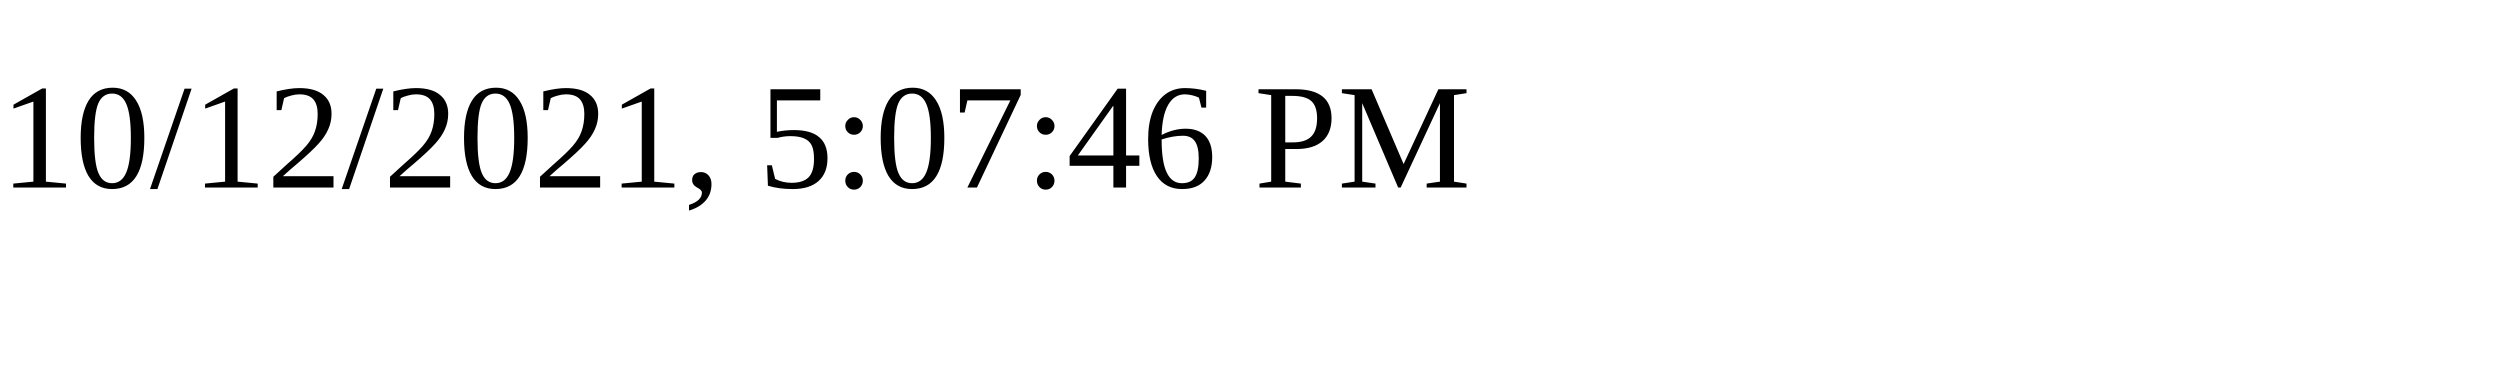
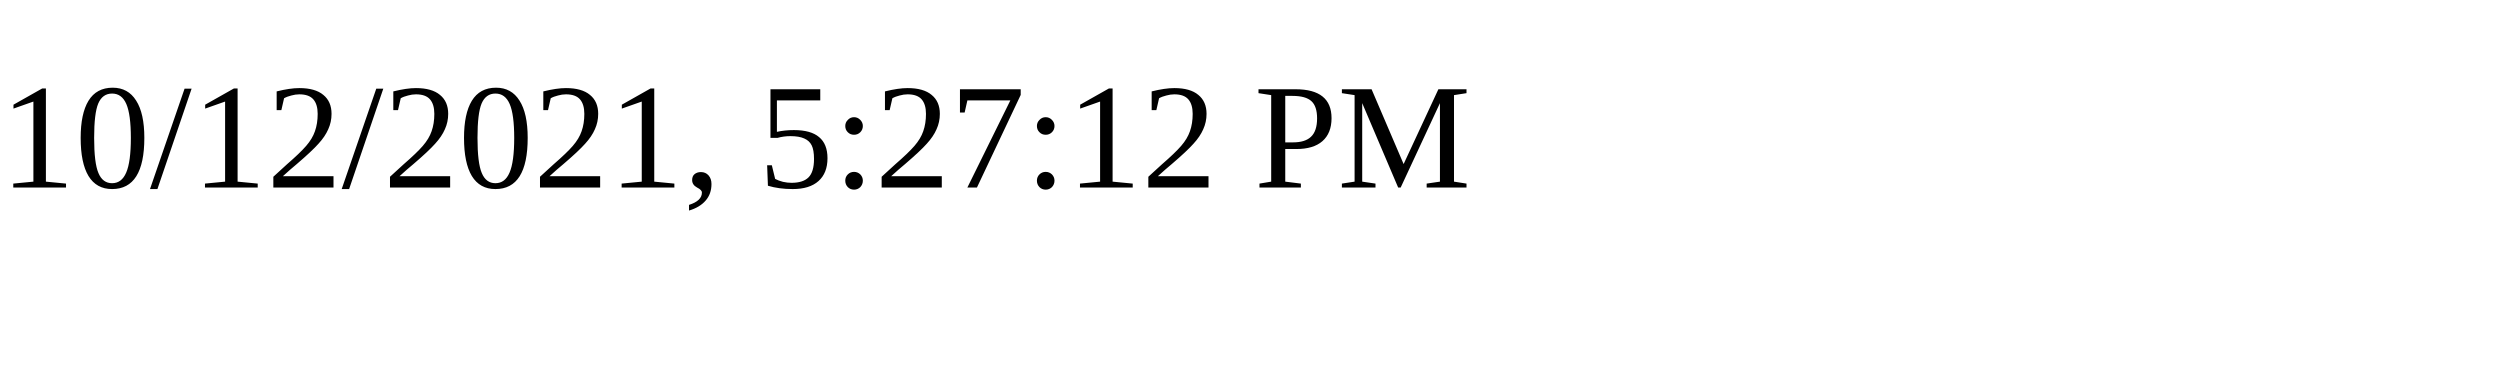
<svg xmlns="http://www.w3.org/2000/svg" height="30" width="200">
-   <text x="0" y="15">10/12/2021, 5:07:46 PM</text>
+   <text x="0" y="15">10/12/2021, 5:27:12 PM</text>
</svg>
